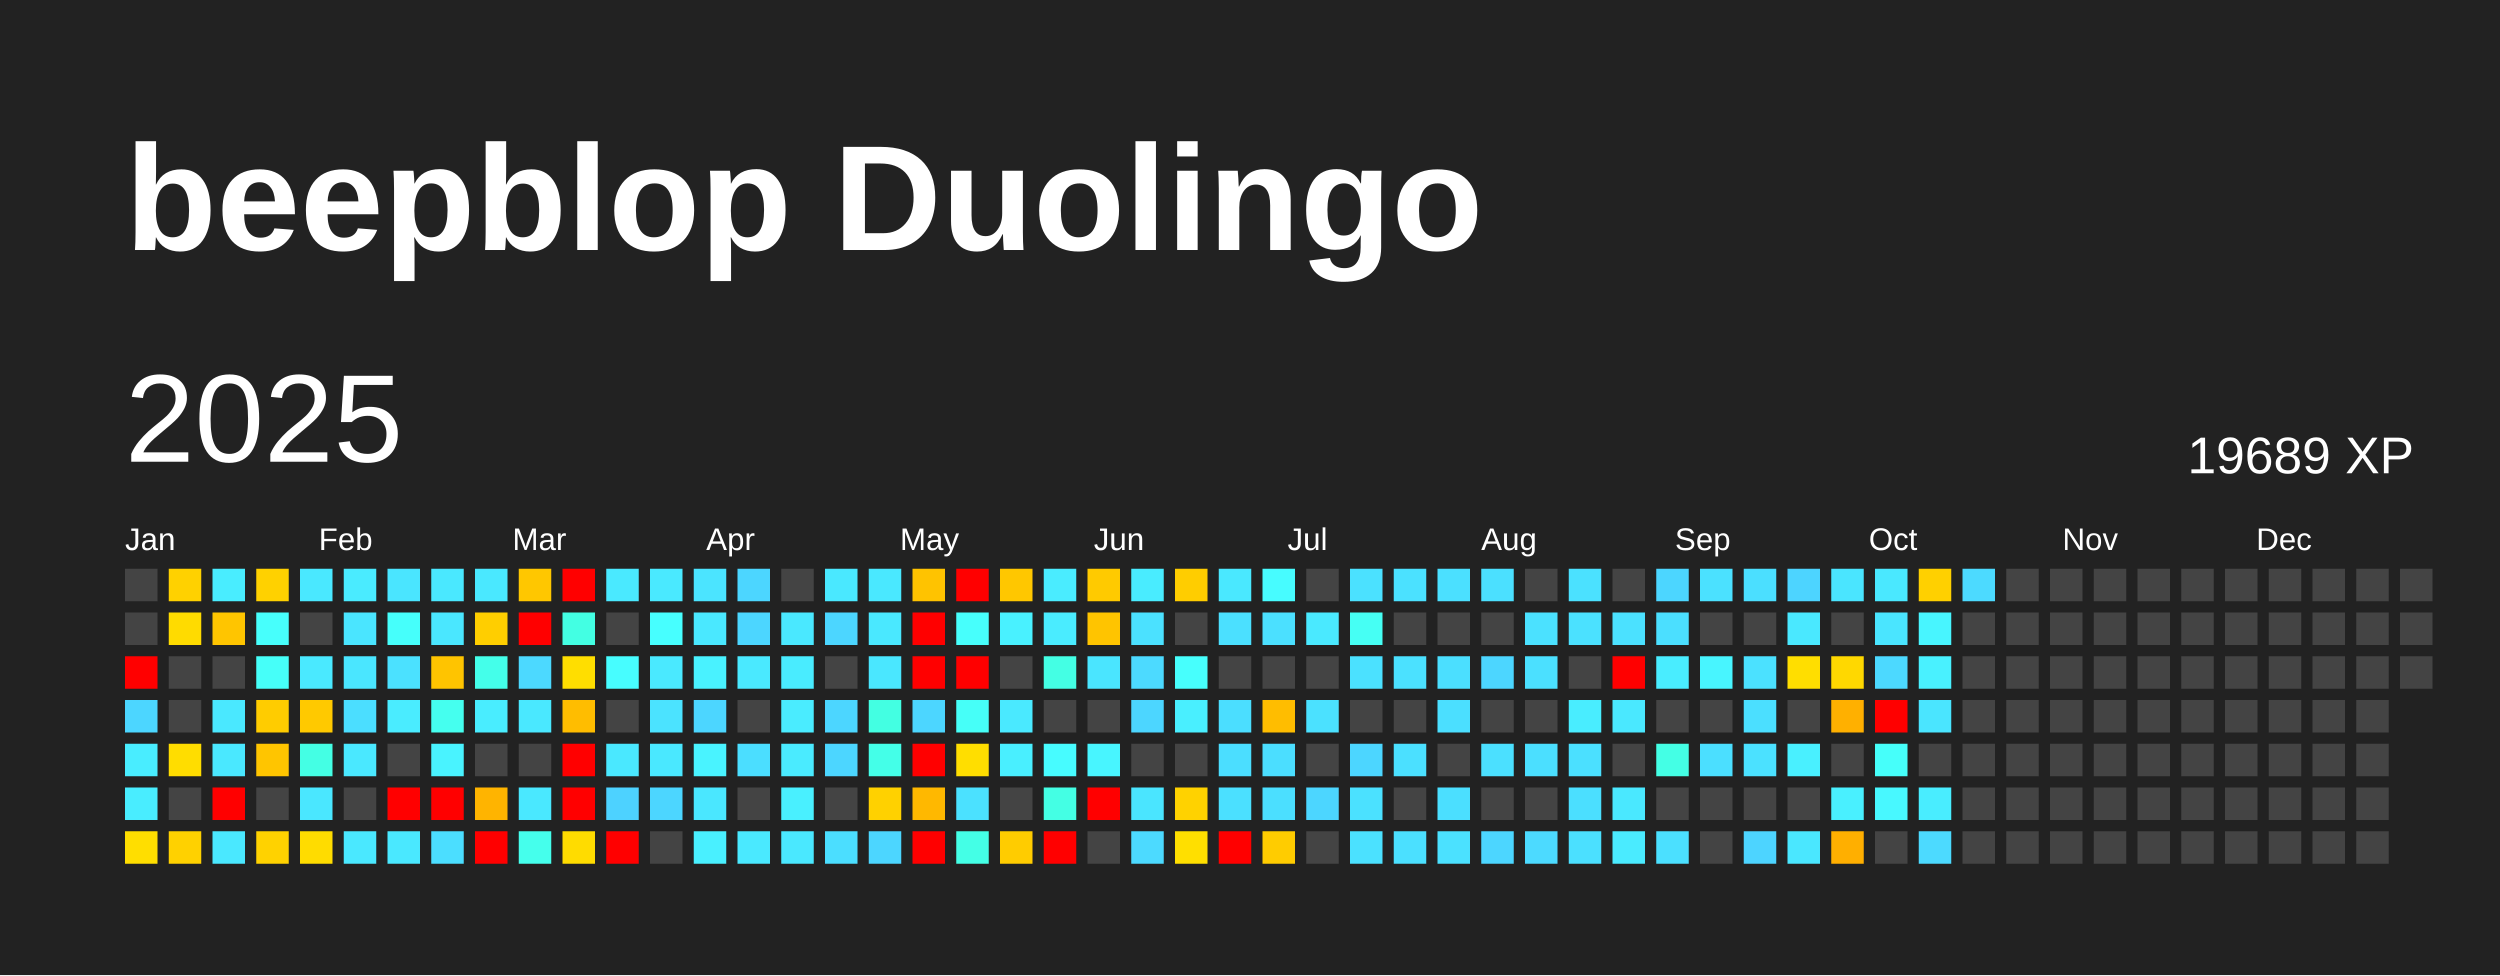
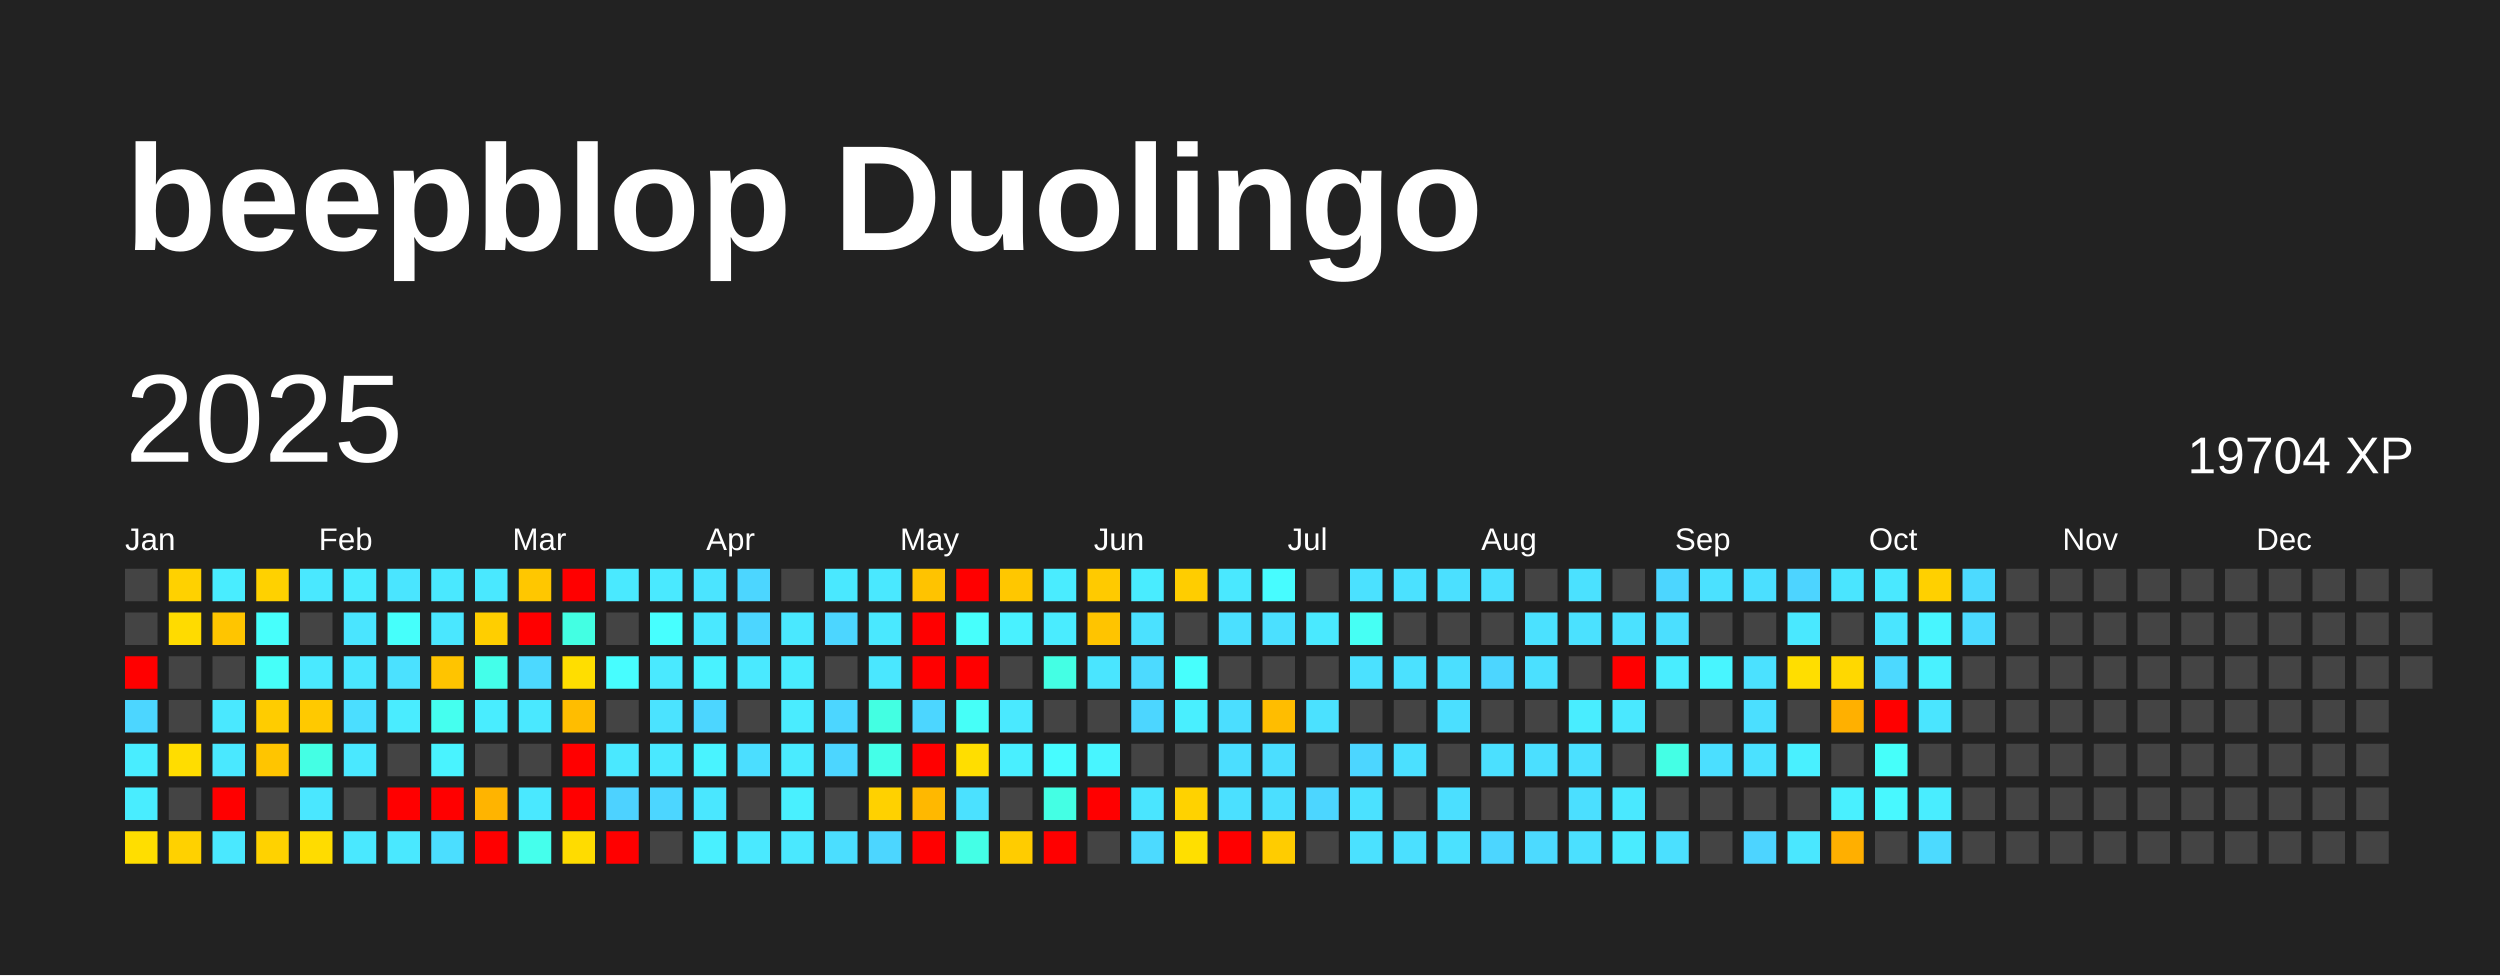
<svg xmlns="http://www.w3.org/2000/svg" baseProfile="full" height="78mm" version="1.1" viewBox="0,0,200,78" width="200mm">
  <defs />
  <rect fill="#222222" height="78" width="200" x="0" y="0" />
  <text fill="#FFFFFF" style="font-size:12px; font-family:Arial; font-weight:bold;" x="10" y="20">beepblop Duolingo</text>
  <text dominant-baseline="hanging" fill="#FFFFFF" style="font-size:10.0px; font-family:Arial;" x="10" y="30">2025</text>
-   <text dominant-baseline="hanging" fill="#FFFFFF" style="font-size:4.125px; font-family:Arial;" x="175" y="35">19689 XP</text>
+   <text dominant-baseline="hanging" fill="#FFFFFF" style="font-size:4.125px; font-family:Arial;" x="175" y="35">19704 XP</text>
  <text fill="#FFFFFF" style="font-size:2.5px; font-family:Arial" x="10.0" y="44">Jan</text>
  <text fill="#FFFFFF" style="font-size:2.5px; font-family:Arial" x="25.5" y="44">Feb</text>
  <text fill="#FFFFFF" style="font-size:2.5px; font-family:Arial" x="41.0" y="44">Mar</text>
  <text fill="#FFFFFF" style="font-size:2.5px; font-family:Arial" x="56.5" y="44">Apr</text>
  <text fill="#FFFFFF" style="font-size:2.5px; font-family:Arial" x="72.0" y="44">May</text>
  <text fill="#FFFFFF" style="font-size:2.5px; font-family:Arial" x="87.5" y="44">Jun</text>
  <text fill="#FFFFFF" style="font-size:2.5px; font-family:Arial" x="103.0" y="44">Jul</text>
  <text fill="#FFFFFF" style="font-size:2.5px; font-family:Arial" x="118.5" y="44">Aug</text>
  <text fill="#FFFFFF" style="font-size:2.5px; font-family:Arial" x="134.0" y="44">Sep</text>
  <text fill="#FFFFFF" style="font-size:2.5px; font-family:Arial" x="149.5" y="44">Oct</text>
  <text fill="#FFFFFF" style="font-size:2.5px; font-family:Arial" x="165.0" y="44">Nov</text>
  <text fill="#FFFFFF" style="font-size:2.5px; font-family:Arial" x="180.5" y="44">Dec</text>
  <rect fill="#444444" height="2.6" width="2.6" x="10.0" y="45.5" />
  <rect fill="#444444" height="2.6" width="2.6" x="10.0" y="49.0" />
  <rect fill="red" height="2.6" width="2.6" x="10.0" y="52.5" />
  <rect fill="#4cd6ff" height="2.6" width="2.6" x="10.0" y="56.0" />
  <rect fill="#49edff" height="2.6" width="2.6" x="10.0" y="59.5" />
  <rect fill="#49edff" height="2.6" width="2.6" x="10.0" y="63.0" />
  <rect fill="#ffde00" height="2.6" width="2.6" x="10.0" y="66.5" />
  <rect fill="#ffd100" height="2.6" width="2.6" x="13.5" y="45.5" />
  <rect fill="#ffdb00" height="2.6" width="2.6" x="13.5" y="49.0" />
  <rect fill="#444444" height="2.6" width="2.6" x="13.5" y="52.5" />
  <rect fill="#444444" height="2.6" width="2.6" x="13.5" y="56.0" />
  <rect fill="#ffdd00" height="2.6" width="2.6" x="13.5" y="59.5" />
  <rect fill="#444444" height="2.6" width="2.6" x="13.5" y="63.0" />
  <rect fill="#ffd100" height="2.6" width="2.6" x="13.5" y="66.5" />
  <rect fill="#49edff" height="2.6" width="2.6" x="17.0" y="45.5" />
  <rect fill="#ffc500" height="2.6" width="2.6" x="17.0" y="49.0" />
  <rect fill="#444444" height="2.6" width="2.6" x="17.0" y="52.5" />
  <rect fill="#4ae8ff" height="2.6" width="2.6" x="17.0" y="56.0" />
  <rect fill="#4ae8ff" height="2.6" width="2.6" x="17.0" y="59.5" />
  <rect fill="red" height="2.6" width="2.6" x="17.0" y="63.0" />
  <rect fill="#4ae8ff" height="2.6" width="2.6" x="17.0" y="66.5" />
  <rect fill="#ffd100" height="2.6" width="2.6" x="20.5" y="45.5" />
  <rect fill="#47fffc" height="2.6" width="2.6" x="20.5" y="49.0" />
  <rect fill="#46fff9" height="2.6" width="2.6" x="20.5" y="52.5" />
  <rect fill="#ffcc00" height="2.6" width="2.6" x="20.5" y="56.0" />
  <rect fill="#ffc500" height="2.6" width="2.6" x="20.5" y="59.5" />
  <rect fill="#444444" height="2.6" width="2.6" x="20.5" y="63.0" />
  <rect fill="#ffd200" height="2.6" width="2.6" x="20.5" y="66.5" />
  <rect fill="#4ae8ff" height="2.6" width="2.6" x="24.0" y="45.5" />
  <rect fill="#444444" height="2.6" width="2.6" x="24.0" y="49.0" />
  <rect fill="#4ae9ff" height="2.6" width="2.6" x="24.0" y="52.5" />
  <rect fill="#ffc900" height="2.6" width="2.6" x="24.0" y="56.0" />
  <rect fill="#44ffe4" height="2.6" width="2.6" x="24.0" y="59.5" />
  <rect fill="#4ae7ff" height="2.6" width="2.6" x="24.0" y="63.0" />
  <rect fill="#ffdc00" height="2.6" width="2.6" x="24.0" y="66.5" />
  <rect fill="#4aebff" height="2.6" width="2.6" x="27.5" y="45.5" />
  <rect fill="#4ae5ff" height="2.6" width="2.6" x="27.5" y="49.0" />
  <rect fill="#4ae6ff" height="2.6" width="2.6" x="27.5" y="52.5" />
  <rect fill="#4bdeff" height="2.6" width="2.6" x="27.5" y="56.0" />
  <rect fill="#4ae8ff" height="2.6" width="2.6" x="27.5" y="59.5" />
  <rect fill="#444444" height="2.6" width="2.6" x="27.5" y="63.0" />
  <rect fill="#4ae8ff" height="2.6" width="2.6" x="27.5" y="66.5" />
  <rect fill="#4ae5ff" height="2.6" width="2.6" x="31.0" y="45.5" />
  <rect fill="#46fffb" height="2.6" width="2.6" x="31.0" y="49.0" />
  <rect fill="#4be1ff" height="2.6" width="2.6" x="31.0" y="52.5" />
  <rect fill="#4aecff" height="2.6" width="2.6" x="31.0" y="56.0" />
  <rect fill="#444444" height="2.6" width="2.6" x="31.0" y="59.5" />
  <rect fill="red" height="2.6" width="2.6" x="31.0" y="63.0" />
  <rect fill="#4ae8ff" height="2.6" width="2.6" x="31.0" y="66.5" />
  <rect fill="#4ae8ff" height="2.6" width="2.6" x="34.5" y="45.5" />
  <rect fill="#4ae7ff" height="2.6" width="2.6" x="34.5" y="49.0" />
  <rect fill="#ffc400" height="2.6" width="2.6" x="34.5" y="52.5" />
  <rect fill="#45ffef" height="2.6" width="2.6" x="34.5" y="56.0" />
  <rect fill="#49f3ff" height="2.6" width="2.6" x="34.5" y="59.5" />
  <rect fill="red" height="2.6" width="2.6" x="34.5" y="63.0" />
  <rect fill="#4bdeff" height="2.6" width="2.6" x="34.5" y="66.5" />
  <rect fill="#4ae8ff" height="2.6" width="2.6" x="38.0" y="45.5" />
  <rect fill="#ffce00" height="2.6" width="2.6" x="38.0" y="49.0" />
  <rect fill="#44ffea" height="2.6" width="2.6" x="38.0" y="52.5" />
  <rect fill="#49edff" height="2.6" width="2.6" x="38.0" y="56.0" />
  <rect fill="#444444" height="2.6" width="2.6" x="38.0" y="59.5" />
  <rect fill="#ffb400" height="2.6" width="2.6" x="38.0" y="63.0" />
  <rect fill="red" height="2.6" width="2.6" x="38.0" y="66.5" />
  <rect fill="#ffc700" height="2.6" width="2.6" x="41.5" y="45.5" />
  <rect fill="red" height="2.6" width="2.6" x="41.5" y="49.0" />
  <rect fill="#4cd9ff" height="2.6" width="2.6" x="41.5" y="52.5" />
  <rect fill="#4ae8ff" height="2.6" width="2.6" x="41.5" y="56.0" />
  <rect fill="#444444" height="2.6" width="2.6" x="41.5" y="59.5" />
  <rect fill="#4ae8ff" height="2.6" width="2.6" x="41.5" y="63.0" />
  <rect fill="#45ffec" height="2.6" width="2.6" x="41.5" y="66.5" />
  <rect fill="red" height="2.6" width="2.6" x="45.0" y="45.5" />
  <rect fill="#43ffe3" height="2.6" width="2.6" x="45.0" y="49.0" />
  <rect fill="#ffde00" height="2.6" width="2.6" x="45.0" y="52.5" />
  <rect fill="#ffbd00" height="2.6" width="2.6" x="45.0" y="56.0" />
  <rect fill="red" height="2.6" width="2.6" x="45.0" y="59.5" />
  <rect fill="red" height="2.6" width="2.6" x="45.0" y="63.0" />
  <rect fill="#ffdc00" height="2.6" width="2.6" x="45.0" y="66.5" />
  <rect fill="#4ae9ff" height="2.6" width="2.6" x="48.5" y="45.5" />
  <rect fill="#444444" height="2.6" width="2.6" x="48.5" y="49.0" />
  <rect fill="#47fdff" height="2.6" width="2.6" x="48.5" y="52.5" />
  <rect fill="#444444" height="2.6" width="2.6" x="48.5" y="56.0" />
  <rect fill="#4ae8ff" height="2.6" width="2.6" x="48.5" y="59.5" />
  <rect fill="#4dd2ff" height="2.6" width="2.6" x="48.5" y="63.0" />
  <rect fill="red" height="2.6" width="2.6" x="48.5" y="66.5" />
  <rect fill="#4ae9ff" height="2.6" width="2.6" x="52.0" y="45.5" />
  <rect fill="#47ffff" height="2.6" width="2.6" x="52.0" y="49.0" />
  <rect fill="#4ae9ff" height="2.6" width="2.6" x="52.0" y="52.5" />
  <rect fill="#4be3ff" height="2.6" width="2.6" x="52.0" y="56.0" />
  <rect fill="#4ae8ff" height="2.6" width="2.6" x="52.0" y="59.5" />
  <rect fill="#4cd6ff" height="2.6" width="2.6" x="52.0" y="63.0" />
  <rect fill="#444444" height="2.6" width="2.6" x="52.0" y="66.5" />
  <rect fill="#4be4ff" height="2.6" width="2.6" x="55.5" y="45.5" />
  <rect fill="#4ae8ff" height="2.6" width="2.6" x="55.5" y="49.0" />
  <rect fill="#49f2ff" height="2.6" width="2.6" x="55.5" y="52.5" />
  <rect fill="#4cd6ff" height="2.6" width="2.6" x="55.5" y="56.0" />
  <rect fill="#49f3ff" height="2.6" width="2.6" x="55.5" y="59.5" />
  <rect fill="#4ae7ff" height="2.6" width="2.6" x="55.5" y="63.0" />
  <rect fill="#49f0ff" height="2.6" width="2.6" x="55.5" y="66.5" />
  <rect fill="#4cd6ff" height="2.6" width="2.6" x="59.0" y="45.5" />
  <rect fill="#4cd6ff" height="2.6" width="2.6" x="59.0" y="49.0" />
  <rect fill="#4ae9ff" height="2.6" width="2.6" x="59.0" y="52.5" />
  <rect fill="#444444" height="2.6" width="2.6" x="59.0" y="56.0" />
  <rect fill="#4bdeff" height="2.6" width="2.6" x="59.0" y="59.5" />
  <rect fill="#444444" height="2.6" width="2.6" x="59.0" y="63.0" />
  <rect fill="#4ae9ff" height="2.6" width="2.6" x="59.0" y="66.5" />
  <rect fill="#444444" height="2.6" width="2.6" x="62.5" y="45.5" />
  <rect fill="#4ae8ff" height="2.6" width="2.6" x="62.5" y="49.0" />
  <rect fill="#49ecff" height="2.6" width="2.6" x="62.5" y="52.5" />
  <rect fill="#4aecff" height="2.6" width="2.6" x="62.5" y="56.0" />
  <rect fill="#4aebff" height="2.6" width="2.6" x="62.5" y="59.5" />
  <rect fill="#49f0ff" height="2.6" width="2.6" x="62.5" y="63.0" />
  <rect fill="#4ae8ff" height="2.6" width="2.6" x="62.5" y="66.5" />
  <rect fill="#4ae8ff" height="2.6" width="2.6" x="66.0" y="45.5" />
  <rect fill="#4cd6ff" height="2.6" width="2.6" x="66.0" y="49.0" />
  <rect fill="#444444" height="2.6" width="2.6" x="66.0" y="52.5" />
  <rect fill="#4cd6ff" height="2.6" width="2.6" x="66.0" y="56.0" />
  <rect fill="#4cd6ff" height="2.6" width="2.6" x="66.0" y="59.5" />
  <rect fill="#444444" height="2.6" width="2.6" x="66.0" y="63.0" />
  <rect fill="#4bdeff" height="2.6" width="2.6" x="66.0" y="66.5" />
  <rect fill="#4ae8ff" height="2.6" width="2.6" x="69.5" y="45.5" />
  <rect fill="#4ae8ff" height="2.6" width="2.6" x="69.5" y="49.0" />
  <rect fill="#4ae7ff" height="2.6" width="2.6" x="69.5" y="52.5" />
  <rect fill="#43ffe2" height="2.6" width="2.6" x="69.5" y="56.0" />
  <rect fill="#44ffe8" height="2.6" width="2.6" x="69.5" y="59.5" />
  <rect fill="#ffd100" height="2.6" width="2.6" x="69.5" y="63.0" />
  <rect fill="#4cd6ff" height="2.6" width="2.6" x="69.5" y="66.5" />
  <rect fill="#ffc300" height="2.6" width="2.6" x="73.0" y="45.5" />
  <rect fill="red" height="2.6" width="2.6" x="73.0" y="49.0" />
  <rect fill="red" height="2.6" width="2.6" x="73.0" y="52.5" />
  <rect fill="#4cd6ff" height="2.6" width="2.6" x="73.0" y="56.0" />
  <rect fill="red" height="2.6" width="2.6" x="73.0" y="59.5" />
  <rect fill="#ffb800" height="2.6" width="2.6" x="73.0" y="63.0" />
  <rect fill="red" height="2.6" width="2.6" x="73.0" y="66.5" />
  <rect fill="red" height="2.6" width="2.6" x="76.5" y="45.5" />
  <rect fill="#47fffc" height="2.6" width="2.6" x="76.5" y="49.0" />
  <rect fill="red" height="2.6" width="2.6" x="76.5" y="52.5" />
  <rect fill="#46fff8" height="2.6" width="2.6" x="76.5" y="56.0" />
  <rect fill="#ffde00" height="2.6" width="2.6" x="76.5" y="59.5" />
  <rect fill="#4be1ff" height="2.6" width="2.6" x="76.5" y="63.0" />
  <rect fill="#44ffe6" height="2.6" width="2.6" x="76.5" y="66.5" />
  <rect fill="#ffc700" height="2.6" width="2.6" x="80.0" y="45.5" />
  <rect fill="#49f1ff" height="2.6" width="2.6" x="80.0" y="49.0" />
  <rect fill="#444444" height="2.6" width="2.6" x="80.0" y="52.5" />
  <rect fill="#4ae9ff" height="2.6" width="2.6" x="80.0" y="56.0" />
  <rect fill="#49efff" height="2.6" width="2.6" x="80.0" y="59.5" />
  <rect fill="#444444" height="2.6" width="2.6" x="80.0" y="63.0" />
  <rect fill="#ffcc00" height="2.6" width="2.6" x="80.0" y="66.5" />
  <rect fill="#4aecff" height="2.6" width="2.6" x="83.5" y="45.5" />
  <rect fill="#4aecff" height="2.6" width="2.6" x="83.5" y="49.0" />
  <rect fill="#44ffe4" height="2.6" width="2.6" x="83.5" y="52.5" />
  <rect fill="#444444" height="2.6" width="2.6" x="83.5" y="56.0" />
  <rect fill="#47fcff" height="2.6" width="2.6" x="83.5" y="59.5" />
  <rect fill="#44ffe4" height="2.6" width="2.6" x="83.5" y="63.0" />
  <rect fill="red" height="2.6" width="2.6" x="83.5" y="66.5" />
  <rect fill="#ffca00" height="2.6" width="2.6" x="87.0" y="45.5" />
  <rect fill="#ffc400" height="2.6" width="2.6" x="87.0" y="49.0" />
  <rect fill="#4ae5ff" height="2.6" width="2.6" x="87.0" y="52.5" />
  <rect fill="#444444" height="2.6" width="2.6" x="87.0" y="56.0" />
  <rect fill="#48f5ff" height="2.6" width="2.6" x="87.0" y="59.5" />
  <rect fill="red" height="2.6" width="2.6" x="87.0" y="63.0" />
  <rect fill="#444444" height="2.6" width="2.6" x="87.0" y="66.5" />
  <rect fill="#49ecff" height="2.6" width="2.6" x="90.5" y="45.5" />
  <rect fill="#4be1ff" height="2.6" width="2.6" x="90.5" y="49.0" />
  <rect fill="#4cdaff" height="2.6" width="2.6" x="90.5" y="52.5" />
  <rect fill="#4cd6ff" height="2.6" width="2.6" x="90.5" y="56.0" />
  <rect fill="#444444" height="2.6" width="2.6" x="90.5" y="59.5" />
  <rect fill="#4ae5ff" height="2.6" width="2.6" x="90.5" y="63.0" />
  <rect fill="#4cdaff" height="2.6" width="2.6" x="90.5" y="66.5" />
  <rect fill="#ffcd00" height="2.6" width="2.6" x="94.0" y="45.5" />
  <rect fill="#444444" height="2.6" width="2.6" x="94.0" y="49.0" />
  <rect fill="#47fffd" height="2.6" width="2.6" x="94.0" y="52.5" />
  <rect fill="#49efff" height="2.6" width="2.6" x="94.0" y="56.0" />
  <rect fill="#444444" height="2.6" width="2.6" x="94.0" y="59.5" />
  <rect fill="#ffd200" height="2.6" width="2.6" x="94.0" y="63.0" />
  <rect fill="#ffdf00" height="2.6" width="2.6" x="94.0" y="66.5" />
  <rect fill="#4ae8ff" height="2.6" width="2.6" x="97.5" y="45.5" />
  <rect fill="#4be0ff" height="2.6" width="2.6" x="97.5" y="49.0" />
  <rect fill="#444444" height="2.6" width="2.6" x="97.5" y="52.5" />
  <rect fill="#4bdeff" height="2.6" width="2.6" x="97.5" y="56.0" />
  <rect fill="#4bdeff" height="2.6" width="2.6" x="97.5" y="59.5" />
  <rect fill="#4be0ff" height="2.6" width="2.6" x="97.5" y="63.0" />
  <rect fill="red" height="2.6" width="2.6" x="97.5" y="66.5" />
  <rect fill="#47fcff" height="2.6" width="2.6" x="101.0" y="45.5" />
  <rect fill="#4be0ff" height="2.6" width="2.6" x="101.0" y="49.0" />
  <rect fill="#444444" height="2.6" width="2.6" x="101.0" y="52.5" />
  <rect fill="#ffbd00" height="2.6" width="2.6" x="101.0" y="56.0" />
  <rect fill="#4bdeff" height="2.6" width="2.6" x="101.0" y="59.5" />
  <rect fill="#4bdfff" height="2.6" width="2.6" x="101.0" y="63.0" />
  <rect fill="#ffcc00" height="2.6" width="2.6" x="101.0" y="66.5" />
  <rect fill="#444444" height="2.6" width="2.6" x="104.5" y="45.5" />
  <rect fill="#4ae9ff" height="2.6" width="2.6" x="104.5" y="49.0" />
  <rect fill="#444444" height="2.6" width="2.6" x="104.5" y="52.5" />
  <rect fill="#4be1ff" height="2.6" width="2.6" x="104.5" y="56.0" />
  <rect fill="#444444" height="2.6" width="2.6" x="104.5" y="59.5" />
  <rect fill="#4cd6ff" height="2.6" width="2.6" x="104.5" y="63.0" />
  <rect fill="#444444" height="2.6" width="2.6" x="104.5" y="66.5" />
  <rect fill="#4be1ff" height="2.6" width="2.6" x="108.0" y="45.5" />
  <rect fill="#46fff4" height="2.6" width="2.6" x="108.0" y="49.0" />
  <rect fill="#4be1ff" height="2.6" width="2.6" x="108.0" y="52.5" />
  <rect fill="#444444" height="2.6" width="2.6" x="108.0" y="56.0" />
  <rect fill="#4cd6ff" height="2.6" width="2.6" x="108.0" y="59.5" />
  <rect fill="#4be1ff" height="2.6" width="2.6" x="108.0" y="63.0" />
  <rect fill="#4be1ff" height="2.6" width="2.6" x="108.0" y="66.5" />
  <rect fill="#4be1ff" height="2.6" width="2.6" x="111.5" y="45.5" />
  <rect fill="#444444" height="2.6" width="2.6" x="111.5" y="49.0" />
  <rect fill="#4be1ff" height="2.6" width="2.6" x="111.5" y="52.5" />
  <rect fill="#444444" height="2.6" width="2.6" x="111.5" y="56.0" />
  <rect fill="#4be0ff" height="2.6" width="2.6" x="111.5" y="59.5" />
  <rect fill="#444444" height="2.6" width="2.6" x="111.5" y="63.0" />
  <rect fill="#4be0ff" height="2.6" width="2.6" x="111.5" y="66.5" />
  <rect fill="#4be0ff" height="2.6" width="2.6" x="115.0" y="45.5" />
  <rect fill="#444444" height="2.6" width="2.6" x="115.0" y="49.0" />
  <rect fill="#4bdfff" height="2.6" width="2.6" x="115.0" y="52.5" />
  <rect fill="#4bdfff" height="2.6" width="2.6" x="115.0" y="56.0" />
  <rect fill="#444444" height="2.6" width="2.6" x="115.0" y="59.5" />
  <rect fill="#4bdfff" height="2.6" width="2.6" x="115.0" y="63.0" />
  <rect fill="#4be1ff" height="2.6" width="2.6" x="115.0" y="66.5" />
  <rect fill="#4be0ff" height="2.6" width="2.6" x="118.5" y="45.5" />
  <rect fill="#444444" height="2.6" width="2.6" x="118.5" y="49.0" />
  <rect fill="#4cd6ff" height="2.6" width="2.6" x="118.5" y="52.5" />
  <rect fill="#444444" height="2.6" width="2.6" x="118.5" y="56.0" />
  <rect fill="#4be0ff" height="2.6" width="2.6" x="118.5" y="59.5" />
  <rect fill="#444444" height="2.6" width="2.6" x="118.5" y="63.0" />
  <rect fill="#4cd6ff" height="2.6" width="2.6" x="118.5" y="66.5" />
  <rect fill="#444444" height="2.6" width="2.6" x="122.0" y="45.5" />
  <rect fill="#4be1ff" height="2.6" width="2.6" x="122.0" y="49.0" />
  <rect fill="#4be0ff" height="2.6" width="2.6" x="122.0" y="52.5" />
  <rect fill="#444444" height="2.6" width="2.6" x="122.0" y="56.0" />
  <rect fill="#4bdfff" height="2.6" width="2.6" x="122.0" y="59.5" />
  <rect fill="#444444" height="2.6" width="2.6" x="122.0" y="63.0" />
  <rect fill="#4cdaff" height="2.6" width="2.6" x="122.0" y="66.5" />
  <rect fill="#4be1ff" height="2.6" width="2.6" x="125.5" y="45.5" />
  <rect fill="#4be1ff" height="2.6" width="2.6" x="125.5" y="49.0" />
  <rect fill="#444444" height="2.6" width="2.6" x="125.5" y="52.5" />
  <rect fill="#49edff" height="2.6" width="2.6" x="125.5" y="56.0" />
  <rect fill="#4be0ff" height="2.6" width="2.6" x="125.5" y="59.5" />
  <rect fill="#4bdfff" height="2.6" width="2.6" x="125.5" y="63.0" />
  <rect fill="#4be0ff" height="2.6" width="2.6" x="125.5" y="66.5" />
  <rect fill="#444444" height="2.6" width="2.6" x="129.0" y="45.5" />
  <rect fill="#4be1ff" height="2.6" width="2.6" x="129.0" y="49.0" />
  <rect fill="red" height="2.6" width="2.6" x="129.0" y="52.5" />
  <rect fill="#4ae8ff" height="2.6" width="2.6" x="129.0" y="56.0" />
  <rect fill="#444444" height="2.6" width="2.6" x="129.0" y="59.5" />
  <rect fill="#4ae8ff" height="2.6" width="2.6" x="129.0" y="63.0" />
  <rect fill="#4aebff" height="2.6" width="2.6" x="129.0" y="66.5" />
  <rect fill="#4cd6ff" height="2.6" width="2.6" x="132.5" y="45.5" />
  <rect fill="#4bdfff" height="2.6" width="2.6" x="132.5" y="49.0" />
  <rect fill="#49edff" height="2.6" width="2.6" x="132.5" y="52.5" />
  <rect fill="#444444" height="2.6" width="2.6" x="132.5" y="56.0" />
  <rect fill="#44ffe5" height="2.6" width="2.6" x="132.5" y="59.5" />
  <rect fill="#444444" height="2.6" width="2.6" x="132.5" y="63.0" />
  <rect fill="#4be0ff" height="2.6" width="2.6" x="132.5" y="66.5" />
  <rect fill="#4be1ff" height="2.6" width="2.6" x="136.0" y="45.5" />
  <rect fill="#444444" height="2.6" width="2.6" x="136.0" y="49.0" />
  <rect fill="#48f5ff" height="2.6" width="2.6" x="136.0" y="52.5" />
  <rect fill="#444444" height="2.6" width="2.6" x="136.0" y="56.0" />
  <rect fill="#4bdfff" height="2.6" width="2.6" x="136.0" y="59.5" />
  <rect fill="#444444" height="2.6" width="2.6" x="136.0" y="63.0" />
  <rect fill="#444444" height="2.6" width="2.6" x="136.0" y="66.5" />
  <rect fill="#4bdfff" height="2.6" width="2.6" x="139.5" y="45.5" />
  <rect fill="#444444" height="2.6" width="2.6" x="139.5" y="49.0" />
  <rect fill="#4be1ff" height="2.6" width="2.6" x="139.5" y="52.5" />
  <rect fill="#4bdfff" height="2.6" width="2.6" x="139.5" y="56.0" />
  <rect fill="#4be1ff" height="2.6" width="2.6" x="139.5" y="59.5" />
  <rect fill="#444444" height="2.6" width="2.6" x="139.5" y="63.0" />
  <rect fill="#4dd4ff" height="2.6" width="2.6" x="139.5" y="66.5" />
  <rect fill="#4dd4ff" height="2.6" width="2.6" x="143.0" y="45.5" />
  <rect fill="#4ae8ff" height="2.6" width="2.6" x="143.0" y="49.0" />
  <rect fill="#ffde00" height="2.6" width="2.6" x="143.0" y="52.5" />
  <rect fill="#444444" height="2.6" width="2.6" x="143.0" y="56.0" />
  <rect fill="#49f0ff" height="2.6" width="2.6" x="143.0" y="59.5" />
  <rect fill="#444444" height="2.6" width="2.6" x="143.0" y="63.0" />
  <rect fill="#4ae7ff" height="2.6" width="2.6" x="143.0" y="66.5" />
  <rect fill="#4ae5ff" height="2.6" width="2.6" x="146.5" y="45.5" />
  <rect fill="#444444" height="2.6" width="2.6" x="146.5" y="49.0" />
  <rect fill="#ffd800" height="2.6" width="2.6" x="146.5" y="52.5" />
  <rect fill="#ffb000" height="2.6" width="2.6" x="146.5" y="56.0" />
  <rect fill="#444444" height="2.6" width="2.6" x="146.5" y="59.5" />
  <rect fill="#49f0ff" height="2.6" width="2.6" x="146.5" y="63.0" />
  <rect fill="#ffaf00" height="2.6" width="2.6" x="146.5" y="66.5" />
  <rect fill="#4ae8ff" height="2.6" width="2.6" x="150.0" y="45.5" />
  <rect fill="#4ae5ff" height="2.6" width="2.6" x="150.0" y="49.0" />
  <rect fill="#4cd9ff" height="2.6" width="2.6" x="150.0" y="52.5" />
  <rect fill="red" height="2.6" width="2.6" x="150.0" y="56.0" />
  <rect fill="#46fffa" height="2.6" width="2.6" x="150.0" y="59.5" />
  <rect fill="#48f8ff" height="2.6" width="2.6" x="150.0" y="63.0" />
  <rect fill="#444444" height="2.6" width="2.6" x="150.0" y="66.5" />
  <rect fill="#ffd000" height="2.6" width="2.6" x="153.5" y="45.5" />
  <rect fill="#48f5ff" height="2.6" width="2.6" x="153.5" y="49.0" />
  <rect fill="#49f1ff" height="2.6" width="2.6" x="153.5" y="52.5" />
  <rect fill="#4ae5ff" height="2.6" width="2.6" x="153.5" y="56.0" />
  <rect fill="#444444" height="2.6" width="2.6" x="153.5" y="59.5" />
  <rect fill="#49edff" height="2.6" width="2.6" x="153.5" y="63.0" />
  <rect fill="#4cdaff" height="2.6" width="2.6" x="153.5" y="66.5" />
  <rect fill="#4cdaff" height="2.6" width="2.6" x="157.0" y="45.5" />
-   <rect fill="#444444" height="2.6" width="2.6" x="157.0" y="49.0" />
+   <rect fill="#4cdaff" height="2.6" width="2.6" x="157.0" y="49.0" />
  <rect fill="#444444" height="2.6" width="2.6" x="157.0" y="52.5" />
  <rect fill="#444444" height="2.6" width="2.6" x="157.0" y="56.0" />
  <rect fill="#444444" height="2.6" width="2.6" x="157.0" y="59.5" />
  <rect fill="#444444" height="2.6" width="2.6" x="157.0" y="63.0" />
  <rect fill="#444444" height="2.6" width="2.6" x="157.0" y="66.5" />
  <rect fill="#444444" height="2.6" width="2.6" x="160.5" y="45.5" />
  <rect fill="#444444" height="2.6" width="2.6" x="160.5" y="49.0" />
  <rect fill="#444444" height="2.6" width="2.6" x="160.5" y="52.5" />
  <rect fill="#444444" height="2.6" width="2.6" x="160.5" y="56.0" />
  <rect fill="#444444" height="2.6" width="2.6" x="160.5" y="59.5" />
  <rect fill="#444444" height="2.6" width="2.6" x="160.5" y="63.0" />
  <rect fill="#444444" height="2.6" width="2.6" x="160.5" y="66.5" />
  <rect fill="#444444" height="2.6" width="2.6" x="164.0" y="45.5" />
  <rect fill="#444444" height="2.6" width="2.6" x="164.0" y="49.0" />
  <rect fill="#444444" height="2.6" width="2.6" x="164.0" y="52.5" />
  <rect fill="#444444" height="2.6" width="2.6" x="164.0" y="56.0" />
  <rect fill="#444444" height="2.6" width="2.6" x="164.0" y="59.5" />
  <rect fill="#444444" height="2.6" width="2.6" x="164.0" y="63.0" />
  <rect fill="#444444" height="2.6" width="2.6" x="164.0" y="66.5" />
  <rect fill="#444444" height="2.6" width="2.6" x="167.5" y="45.5" />
  <rect fill="#444444" height="2.6" width="2.6" x="167.5" y="49.0" />
  <rect fill="#444444" height="2.6" width="2.6" x="167.5" y="52.5" />
  <rect fill="#444444" height="2.6" width="2.6" x="167.5" y="56.0" />
  <rect fill="#444444" height="2.6" width="2.6" x="167.5" y="59.5" />
  <rect fill="#444444" height="2.6" width="2.6" x="167.5" y="63.0" />
  <rect fill="#444444" height="2.6" width="2.6" x="167.5" y="66.5" />
  <rect fill="#444444" height="2.6" width="2.6" x="171.0" y="45.5" />
  <rect fill="#444444" height="2.6" width="2.6" x="171.0" y="49.0" />
  <rect fill="#444444" height="2.6" width="2.6" x="171.0" y="52.5" />
  <rect fill="#444444" height="2.6" width="2.6" x="171.0" y="56.0" />
  <rect fill="#444444" height="2.6" width="2.6" x="171.0" y="59.5" />
  <rect fill="#444444" height="2.6" width="2.6" x="171.0" y="63.0" />
  <rect fill="#444444" height="2.6" width="2.6" x="171.0" y="66.5" />
  <rect fill="#444444" height="2.6" width="2.6" x="174.5" y="45.5" />
  <rect fill="#444444" height="2.6" width="2.6" x="174.5" y="49.0" />
  <rect fill="#444444" height="2.6" width="2.6" x="174.5" y="52.5" />
  <rect fill="#444444" height="2.6" width="2.6" x="174.5" y="56.0" />
  <rect fill="#444444" height="2.6" width="2.6" x="174.5" y="59.5" />
  <rect fill="#444444" height="2.6" width="2.6" x="174.5" y="63.0" />
  <rect fill="#444444" height="2.6" width="2.6" x="174.5" y="66.5" />
  <rect fill="#444444" height="2.6" width="2.6" x="178.0" y="45.5" />
  <rect fill="#444444" height="2.6" width="2.6" x="178.0" y="49.0" />
  <rect fill="#444444" height="2.6" width="2.6" x="178.0" y="52.5" />
  <rect fill="#444444" height="2.6" width="2.6" x="178.0" y="56.0" />
  <rect fill="#444444" height="2.6" width="2.6" x="178.0" y="59.5" />
  <rect fill="#444444" height="2.6" width="2.6" x="178.0" y="63.0" />
  <rect fill="#444444" height="2.6" width="2.6" x="178.0" y="66.5" />
  <rect fill="#444444" height="2.6" width="2.6" x="181.5" y="45.5" />
  <rect fill="#444444" height="2.6" width="2.6" x="181.5" y="49.0" />
  <rect fill="#444444" height="2.6" width="2.6" x="181.5" y="52.5" />
  <rect fill="#444444" height="2.6" width="2.6" x="181.5" y="56.0" />
  <rect fill="#444444" height="2.6" width="2.6" x="181.5" y="59.5" />
  <rect fill="#444444" height="2.6" width="2.6" x="181.5" y="63.0" />
  <rect fill="#444444" height="2.6" width="2.6" x="181.5" y="66.5" />
  <rect fill="#444444" height="2.6" width="2.6" x="185.0" y="45.5" />
  <rect fill="#444444" height="2.6" width="2.6" x="185.0" y="49.0" />
  <rect fill="#444444" height="2.6" width="2.6" x="185.0" y="52.5" />
  <rect fill="#444444" height="2.6" width="2.6" x="185.0" y="56.0" />
  <rect fill="#444444" height="2.6" width="2.6" x="185.0" y="59.5" />
  <rect fill="#444444" height="2.6" width="2.6" x="185.0" y="63.0" />
  <rect fill="#444444" height="2.6" width="2.6" x="185.0" y="66.5" />
  <rect fill="#444444" height="2.6" width="2.6" x="188.5" y="45.5" />
  <rect fill="#444444" height="2.6" width="2.6" x="188.5" y="49.0" />
  <rect fill="#444444" height="2.6" width="2.6" x="188.5" y="52.5" />
  <rect fill="#444444" height="2.6" width="2.6" x="188.5" y="56.0" />
  <rect fill="#444444" height="2.6" width="2.6" x="188.5" y="59.5" />
  <rect fill="#444444" height="2.6" width="2.6" x="188.5" y="63.0" />
  <rect fill="#444444" height="2.6" width="2.6" x="188.5" y="66.5" />
  <rect fill="#444444" height="2.6" width="2.6" x="192.0" y="45.5" />
  <rect fill="#444444" height="2.6" width="2.6" x="192.0" y="49.0" />
  <rect fill="#444444" height="2.6" width="2.6" x="192.0" y="52.5" />
</svg>
